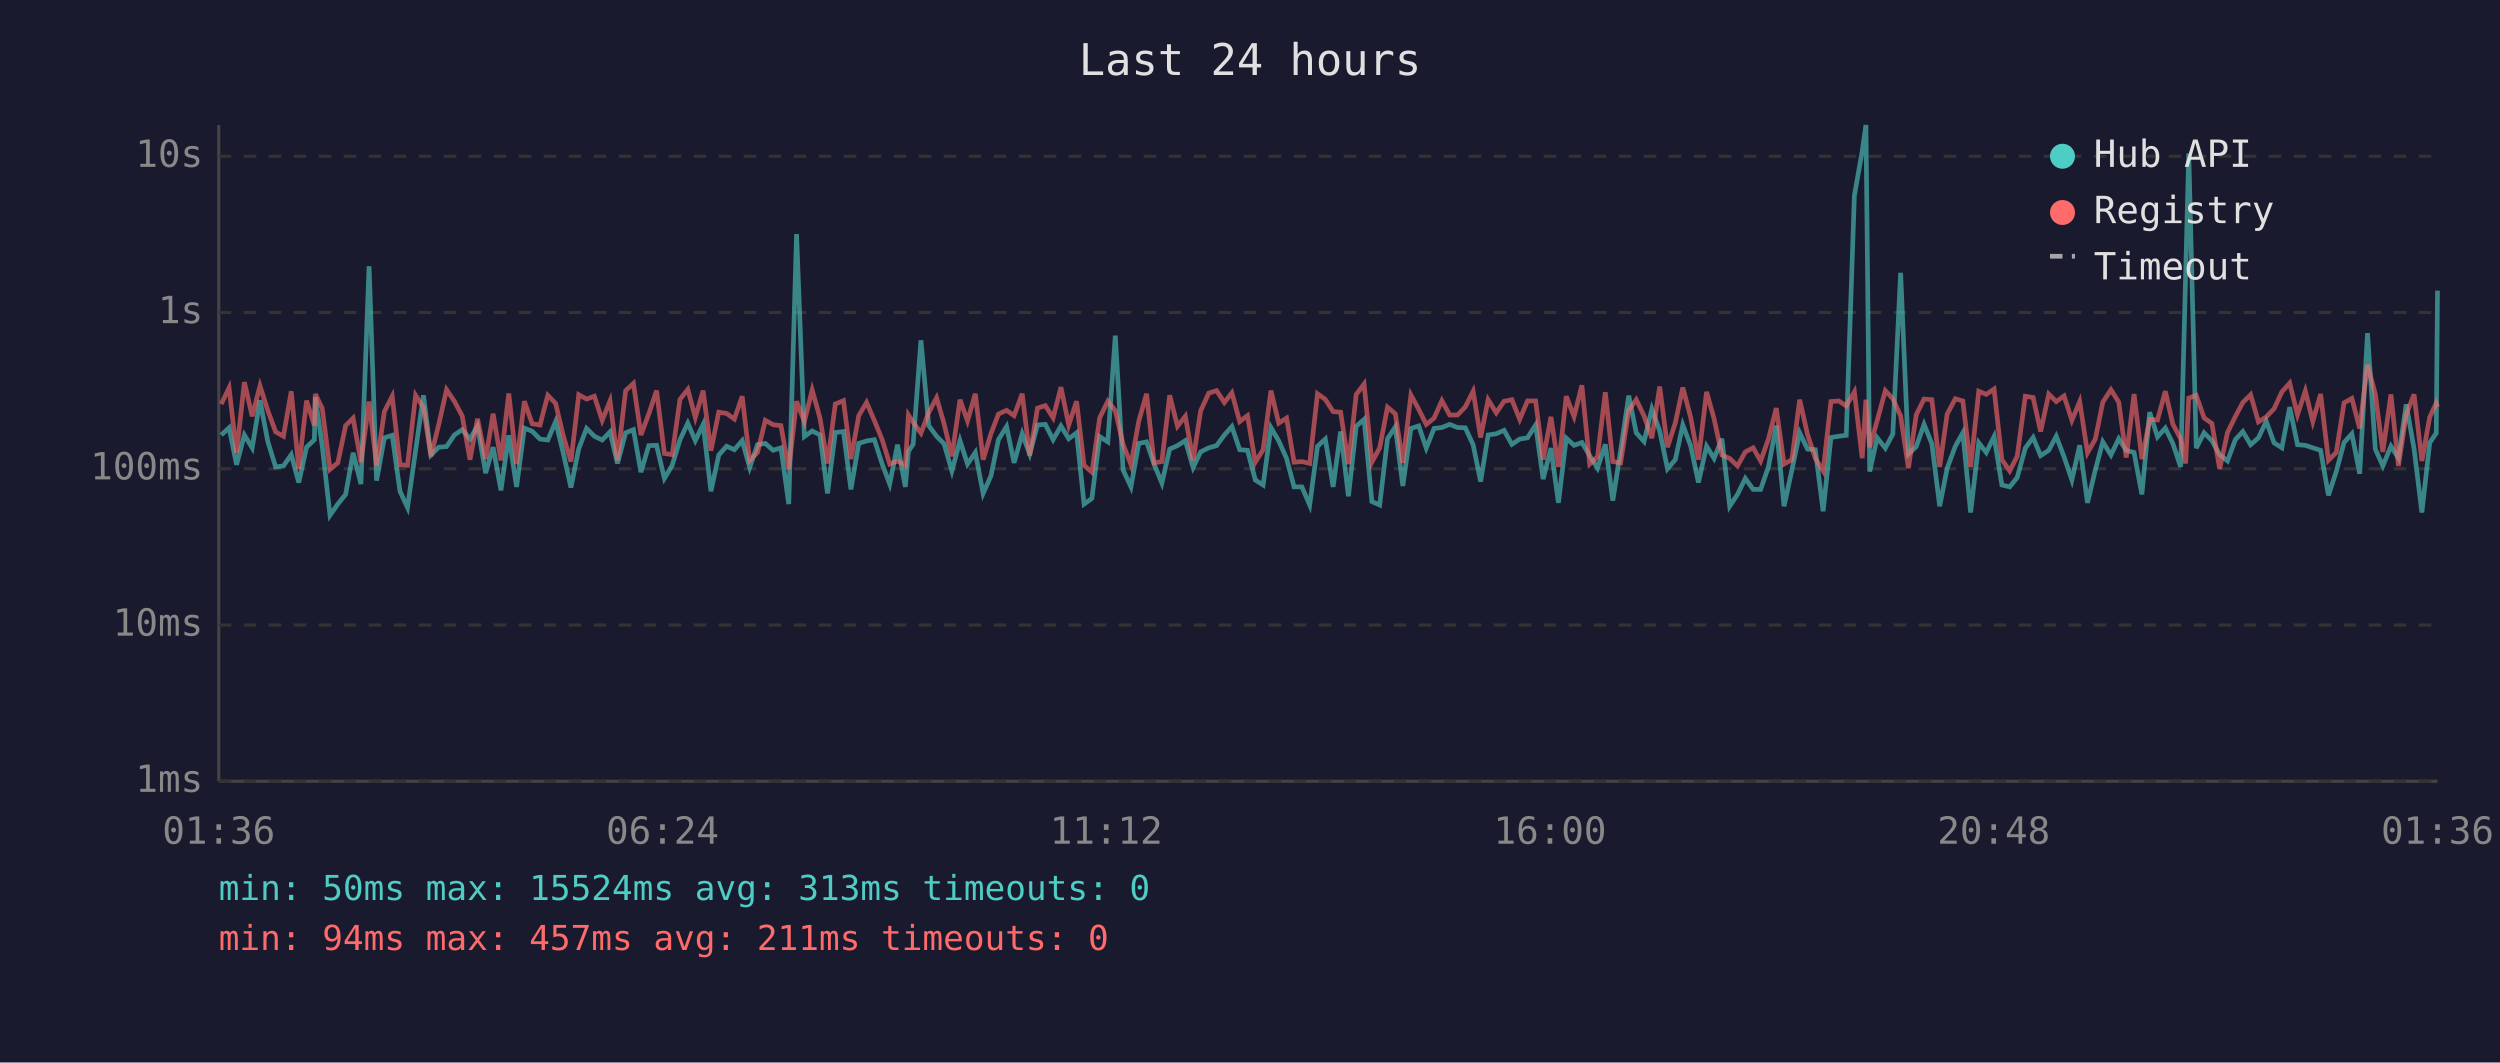
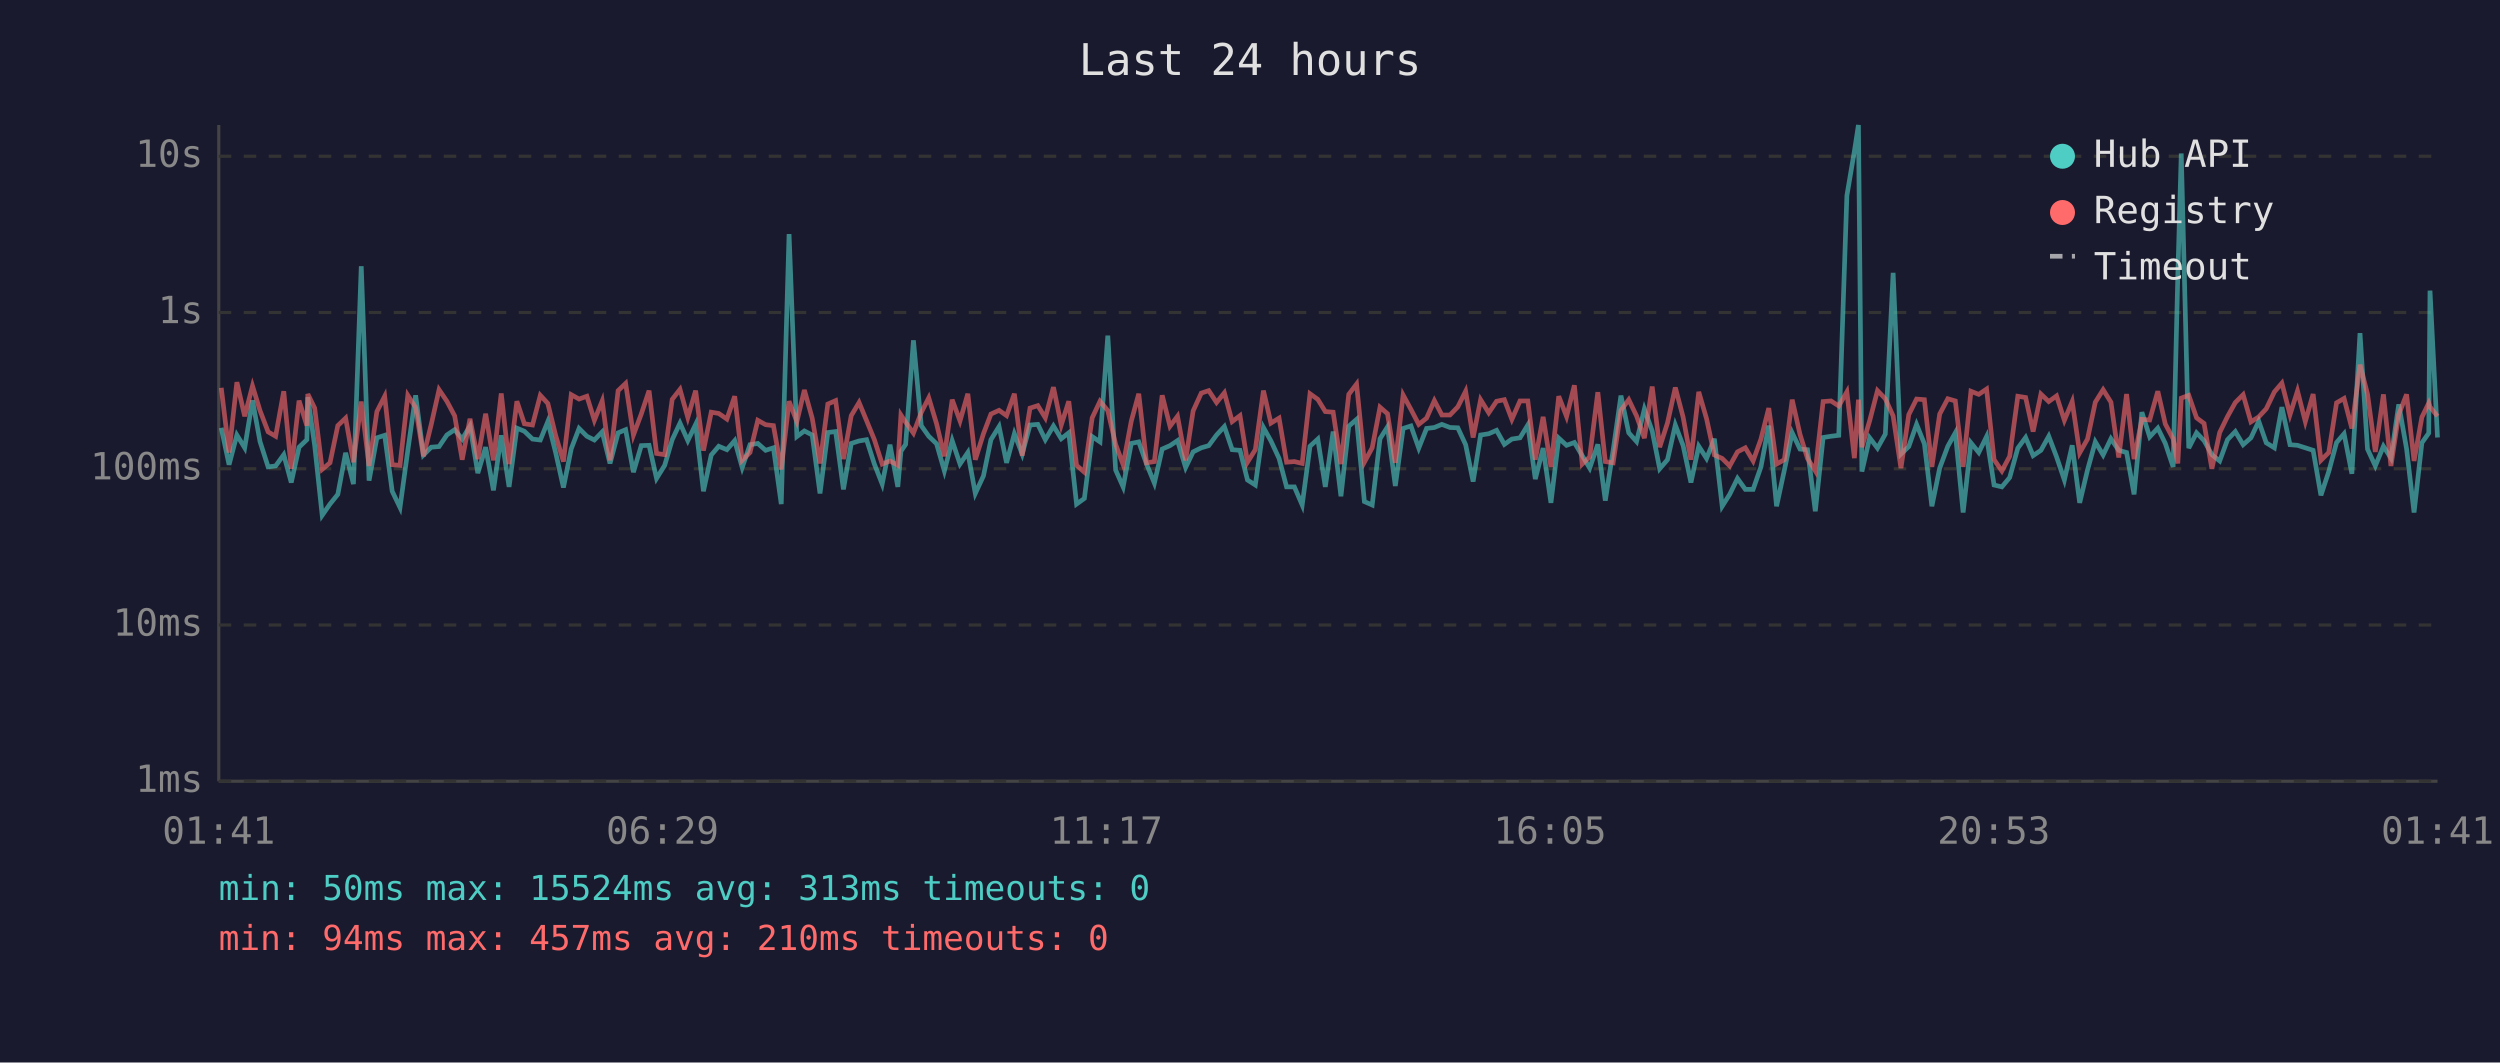
<svg xmlns="http://www.w3.org/2000/svg" viewBox="0 0 800 340" font-family="monospace" font-size="12">
  <rect width="800" height="340" fill="#1a1a2e" />
  <text x="400" y="24" fill="#e0e0e0" font-size="14" text-anchor="middle">Last 24 hours</text>
  <line x1="70" y1="40" x2="70" y2="250" stroke="#444" stroke-width="1" />
  <line x1="70" y1="250" x2="780" y2="250" stroke="#444" stroke-width="1" />
  <line x1="70" y1="250" x2="780" y2="250" stroke="#333" stroke-width="1" stroke-dasharray="4" />
  <text x="65" y="250" fill="#888" text-anchor="end" dominant-baseline="middle">1ms</text>
  <line x1="70" y1="200" x2="780" y2="200" stroke="#333" stroke-width="1" stroke-dasharray="4" />
  <text x="65" y="200" fill="#888" text-anchor="end" dominant-baseline="middle">10ms</text>
  <line x1="70" y1="150" x2="780" y2="150" stroke="#333" stroke-width="1" stroke-dasharray="4" />
  <text x="65" y="150" fill="#888" text-anchor="end" dominant-baseline="middle">100ms</text>
  <line x1="70" y1="100" x2="780" y2="100" stroke="#333" stroke-width="1" stroke-dasharray="4" />
  <text x="65" y="100" fill="#888" text-anchor="end" dominant-baseline="middle">1s</text>
  <line x1="70" y1="50" x2="780" y2="50" stroke="#333" stroke-width="1" stroke-dasharray="4" />
  <text x="65" y="50" fill="#888" text-anchor="end" dominant-baseline="middle">10s</text>
-   <text x="70" y="270" fill="#888" text-anchor="middle">01:36</text>
-   <text x="212" y="270" fill="#888" text-anchor="middle">06:24</text>
-   <text x="354" y="270" fill="#888" text-anchor="middle">11:12</text>
-   <text x="496" y="270" fill="#888" text-anchor="middle">16:00</text>
-   <text x="638" y="270" fill="#888" text-anchor="middle">20:48</text>
-   <text x="780" y="270" fill="#888" text-anchor="middle">01:36</text>
-   <polyline points="70.8,139.2 73.3,136.9 75.7,148.7 78.2,139.2 80.7,143.3 83.2,128.1 85.7,141.3 88.2,149.4 90.7,149.1 93.2,145.5 95.6,154.4 98.1,143.1 100.6,140.7 100.9,127.1 103.1,142.6 105.6,164.9 108.1,161.3 110.6,158.2 113.0,144.9 115.5,154.9 118.1,85.2 120.5,153.8 123.0,140.1 125.5,139.3 128.0,157.2 130.4,162.4 133.0,144.1 135.5,126.5 137.9,145.6 140.4,143.1 142.9,142.9 145.4,139.2 147.9,137.5 150.4,140.5 152.8,136.3 155.4,151.4 157.8,143.1 160.3,156.9 162.8,139.3 165.3,155.8 167.8,137.0 170.3,138.0 172.8,140.5 175.3,140.8 177.8,134.9 180.2,144.8 182.7,156.0 185.2,143.6 187.7,137.1 190.2,139.6 192.7,140.8 195.2,138.2 197.6,148.3 200.2,138.5 202.7,137.5 205.1,151.1 207.6,142.6 210.1,142.5 212.6,153.1 215.1,148.9 217.6,140.7 220.1,135.4 222.5,141.0 225.0,135.8 227.5,157.2 230.0,145.6 232.5,142.8 235.0,143.9 237.5,141.0 239.9,149.6 242.4,142.3 244.9,141.9 247.4,144.1 249.9,143.3 252.4,161.3 254.9,74.9 257.4,139.7 259.9,137.9 262.4,139.2 264.8,157.9 267.3,138.4 269.9,138.1 272.3,156.6 274.8,141.9 277.3,141.1 279.8,140.7 282.3,148.5 284.7,154.9 287.2,142.3 289.7,155.8 290.7,144.4 292.2,142.2 294.7,108.9 297.2,136.2 299.7,139.6 302.1,142.0 304.6,150.7 307.2,141.0 309.6,148.5 312.1,144.8 314.6,157.9 317.1,152.3 319.5,140.7 322.1,136.5 324.5,148.1 327.1,138.8 329.5,145.3 332.0,136.0 334.5,135.8 337.0,140.7 339.5,136.3 342.0,140.4 344.5,138.5 346.9,161.3 349.4,159.5 351.9,139.7 354.5,141.4 356.9,107.4 359.4,150.4 361.9,155.8 364.4,141.9 366.9,141.4 369.3,148.5 371.8,154.6 374.3,143.7 376.8,142.6 379.3,141.0 381.8,149.6 384.2,144.6 386.8,143.3 389.3,142.6 391.8,139.2 394.2,136.5 396.7,143.9 399.2,144.1 401.7,153.6 404.2,155.2 406.7,136.8 409.2,141.1 411.7,146.7 414.1,155.8 416.6,155.8 419.1,161.6 421.6,142.8 424.1,140.5 426.6,155.8 429.0,138.1 431.5,158.8 434.0,136.4 436.5,134.2 439.0,160.5 441.5,161.6 444.0,140.4 446.5,136.6 448.9,155.5 451.5,137.1 454.0,136.3 456.4,143.4 458.9,137.1 461.4,136.8 463.9,135.8 466.4,136.8 468.9,136.9 471.4,142.3 473.8,154.1 476.2,139.2 478.8,138.8 481.3,137.7 483.8,142.2 486.3,140.5 488.8,140.1 491.4,136.0 493.8,153.3 496.3,143.4 498.7,160.9 501.2,140.2 503.7,142.5 506.2,141.6 508.7,145.8 511.2,149.8 513.7,142.2 516.1,160.2 518.6,144.1 521.2,126.6 523.6,138.5 526.1,141.3 528.6,130.9 531.1,137.9 533.6,150.0 536.1,147.1 538.5,136.0 541.0,142.6 543.5,154.4 546.1,142.8 548.5,146.7 551.0,140.4 553.5,162.0 556.0,158.2 558.5,153.1 561.0,156.6 563.4,156.6 565.9,149.4 568.4,136.2 570.9,162.0 573.4,150.4 575.9,138.5 578.4,143.7 580.9,143.9 583.4,163.6 585.9,140.0 588.4,139.6 590.8,139.3 593.4,62.6 595.9,48.4 597.1,40.0 598.3,150.9 600.7,140.1 603.3,143.4 605.7,138.9 608.2,87.3 610.7,145.3 613.2,142.9 615.7,135.8 618.2,142.0 620.7,162.0 623.1,149.8 625.7,142.8 628.1,138.5 630.6,164.0 633.2,141.7 635.6,144.8 638.1,139.7 640.6,155.2 643.1,155.8 645.5,152.8 648.1,143.4 650.6,140.0 653.0,145.8 655.6,144.1 658.0,139.6 660.5,146.2 663.0,153.6 665.5,142.5 668.0,160.9 670.5,150.4 672.9,141.4 675.5,145.6 678.0,140.4 680.4,144.1 682.9,144.8 685.4,158.2 687.9,131.9 690.4,139.8 692.9,137.0 695.3,141.9 697.8,149.4 699.4,88.2 700.4,49.1 702.8,143.4 705.3,138.5 707.8,141.0 710.3,145.5 712.8,147.5 715.3,140.7 717.7,138.1 720.2,142.3 722.7,140.1 725.2,134.8 727.7,141.7 730.2,143.3 732.7,130.3 735.2,142.3 737.7,142.5 740.1,143.3 742.6,144.1 745.1,158.5 747.6,150.9 750.1,141.6 752.6,138.8 755.1,151.6 757.6,106.6 760.1,143.7 762.5,149.1 765.1,142.8 767.5,146.6 770.0,129.4 772.5,143.6 775.0,164.0 777.5,141.7 779.6,138.6 780.0,93.0" fill="none" stroke="#4ecdc4" stroke-width="1.5" opacity="0.6" />
-   <polyline points="70.8,129.3 73.3,124.1 75.7,144.8 78.2,122.3 80.7,133.2 83.2,123.5 85.7,131.4 88.2,138.2 90.7,139.6 93.2,125.2 95.6,150.0 98.1,128.2 100.6,136.2 100.9,126.1 103.1,130.6 105.6,150.2 108.1,148.1 110.6,136.2 113.0,133.8 115.5,147.9 118.1,128.5 120.5,149.1 123.0,131.7 125.5,126.8 128.0,148.7 130.4,148.9 133.0,126.5 135.5,130.4 137.9,146.0 140.4,135.8 142.9,124.7 145.4,128.4 147.9,133.1 150.4,147.1 152.8,134.0 155.4,146.9 157.8,132.4 160.3,147.3 162.8,125.9 165.3,148.5 167.8,128.4 170.3,135.6 172.8,136.0 175.3,126.5 177.8,129.1 180.2,139.3 182.7,147.7 185.2,126.3 187.7,127.7 190.2,126.8 192.7,134.5 195.2,128.3 197.6,147.3 200.2,125.0 202.7,122.7 205.1,139.2 207.6,132.5 210.1,125.0 212.6,145.1 215.1,145.5 217.6,127.8 220.1,124.6 222.5,133.6 225.0,125.0 227.5,144.2 230.0,131.9 232.5,132.3 235.0,134.1 237.5,126.8 239.9,147.3 242.4,144.8 244.9,134.5 247.4,135.9 249.9,136.2 252.4,150.2 254.9,128.4 257.4,134.9 259.9,124.8 262.4,133.8 264.8,148.3 267.3,129.3 269.9,128.2 272.3,146.9 274.8,133.0 277.3,128.8 279.8,134.6 282.3,140.7 284.7,148.5 287.2,147.5 289.7,148.9 290.7,132.8 292.2,135.1 294.7,138.6 297.2,132.0 299.7,127.3 302.1,135.6 304.6,146.0 307.2,127.9 309.6,134.7 312.1,126.0 314.6,147.1 317.1,138.8 319.5,132.5 322.1,131.3 324.5,133.0 327.1,126.0 329.5,145.8 332.0,130.6 334.5,129.8 337.0,133.7 339.5,123.9 342.0,136.0 344.5,128.4 346.9,148.9 349.4,151.1 351.9,133.7 354.5,128.4 356.9,131.4 359.4,142.2 361.9,148.7 364.4,134.8 366.9,126.0 369.3,148.1 371.8,147.7 374.3,126.5 376.8,136.4 379.3,133.2 381.8,147.3 384.2,131.5 386.8,125.8 389.3,125.0 391.8,128.8 394.2,125.7 396.7,134.9 399.2,133.0 401.7,147.9 404.2,143.9 406.7,125.0 409.2,135.4 411.7,133.8 414.1,147.9 416.6,147.7 419.1,148.3 421.6,126.0 424.1,127.8 426.6,131.7 429.0,131.9 431.5,148.5 434.0,126.2 436.5,122.9 439.0,147.9 441.5,143.3 444.0,130.3 446.5,132.4 448.9,148.1 451.5,126.4 454.0,131.0 456.4,135.8 458.9,133.8 461.4,128.2 463.9,132.8 466.4,132.8 468.9,130.2 471.4,125.2 473.8,140.0 476.2,127.9 478.8,132.1 481.3,128.4 483.8,127.9 486.3,134.2 488.8,128.3 491.4,128.3 493.8,147.1 496.3,133.4 498.7,149.4 501.2,126.8 503.7,133.3 506.2,123.3 508.7,148.5 511.2,146.2 513.7,125.5 516.1,147.7 518.6,148.1 521.2,131.3 523.6,127.9 526.1,133.1 528.6,140.2 531.1,123.7 533.6,143.1 536.1,135.3 538.5,124.0 541.0,133.5 543.5,147.1 546.1,125.4 548.5,134.0 551.0,145.6 553.5,146.7 556.0,149.1 558.5,144.6 561.0,143.3 563.4,147.5 565.9,140.5 568.4,130.6 570.9,148.5 573.4,147.1 575.9,127.9 578.4,139.0 580.9,146.7 583.4,150.7 585.9,128.5 588.4,128.3 590.8,129.9 593.4,125.4 595.9,146.6 597.1,127.9 598.3,143.1 600.7,134.6 603.3,125.0 605.7,127.6 608.2,133.1 610.7,149.8 613.2,132.7 615.7,127.7 618.2,127.9 620.7,149.4 623.1,132.5 625.7,127.6 628.1,128.3 630.6,149.4 633.2,125.2 635.6,126.2 638.1,124.5 640.6,147.1 643.1,150.7 645.5,146.0 648.1,126.8 650.6,127.2 653.0,138.1 655.6,126.1 658.0,128.5 660.5,126.7 663.0,134.5 665.5,128.5 668.0,144.9 670.5,140.5 672.9,128.7 675.5,124.7 678.0,128.7 680.4,146.4 682.9,126.1 685.4,146.9 687.9,134.2 690.4,134.4 692.9,125.2 695.3,135.7 697.8,140.4 699.4,148.3 700.4,127.4 702.8,126.5 705.3,133.7 707.8,135.5 710.3,150.0 712.8,138.4 715.3,133.3 717.7,128.8 720.2,126.3 722.7,135.0 725.2,133.4 727.7,130.8 730.2,125.4 732.7,122.6 735.2,132.7 737.7,125.1 740.1,134.9 742.6,126.1 745.1,147.3 747.6,144.8 750.1,128.9 752.6,127.5 755.1,137.1 757.6,116.7 760.1,126.1 762.5,144.6 765.1,126.2 767.5,149.1 770.0,132.6 772.5,126.2 775.0,147.5 777.5,133.5 779.6,129.0 780.0,130.2" fill="none" stroke="#ff6b6b" stroke-width="1.5" opacity="0.6" />
+   <text x="70" y="270" fill="#888" text-anchor="middle">01:41</text>
+   <text x="212" y="270" fill="#888" text-anchor="middle">06:29</text>
+   <text x="354" y="270" fill="#888" text-anchor="middle">11:17</text>
+   <text x="496" y="270" fill="#888" text-anchor="middle">16:05</text>
+   <text x="638" y="270" fill="#888" text-anchor="middle">20:53</text>
+   <text x="780" y="270" fill="#888" text-anchor="middle">01:41</text>
+   <polyline points="70.8,136.9 73.3,148.7 75.8,139.2 78.3,143.3 80.8,128.1 83.2,141.3 85.8,149.4 88.2,149.1 90.8,145.5 93.2,154.4 95.7,143.1 98.2,140.7 98.5,127.1 100.7,142.6 103.1,164.9 105.6,161.3 108.1,158.2 110.6,144.9 113.1,154.9 115.6,85.2 118.1,153.8 120.6,140.1 123.1,139.3 125.5,157.2 128.0,162.4 130.5,144.1 133.0,126.5 135.5,145.6 138.0,143.1 140.5,142.9 143.0,139.2 145.5,137.5 147.9,140.5 150.4,136.3 152.9,151.4 155.4,143.1 157.9,156.9 160.4,139.3 162.9,155.8 165.4,137.0 167.8,138.0 170.4,140.5 172.9,140.8 175.3,134.9 177.8,144.8 180.3,156.0 182.8,143.6 185.3,137.1 187.8,139.6 190.2,140.8 192.7,138.2 195.2,148.3 197.8,138.5 200.2,137.5 202.7,151.1 205.2,142.6 207.7,142.5 210.1,153.1 212.7,148.9 215.1,140.7 217.6,135.4 220.1,141.0 222.6,135.8 225.1,157.2 227.6,145.6 230.0,142.8 232.6,143.9 235.1,141.0 237.5,149.6 240.0,142.3 242.5,141.9 245.0,144.1 247.5,143.3 250.0,161.3 252.5,74.9 255.0,139.7 257.4,137.9 259.9,139.2 262.4,157.9 264.9,138.4 267.4,138.1 269.9,156.6 272.4,141.9 274.9,141.1 277.3,140.7 279.8,148.5 282.3,154.9 284.8,142.3 287.3,155.8 288.3,144.4 289.8,142.2 292.3,108.9 294.8,136.2 297.2,139.6 299.7,142.0 302.2,150.7 304.7,141.0 307.2,148.5 309.7,144.8 312.1,157.9 314.7,152.3 317.1,140.7 319.7,136.5 322.1,148.1 324.6,138.8 327.1,145.3 329.6,136.0 332.1,135.8 334.5,140.7 337.1,136.3 339.6,140.4 342.0,138.5 344.5,161.3 347.0,159.5 349.5,139.7 352.0,141.4 354.5,107.4 357.0,150.4 359.4,155.8 362.0,141.9 364.4,141.4 366.9,148.5 369.4,154.6 371.9,143.7 374.4,142.6 376.8,141.0 379.4,149.6 381.8,144.6 384.4,143.3 386.8,142.6 389.3,139.2 391.8,136.5 394.3,143.9 396.8,144.1 399.2,153.6 401.7,155.2 404.3,136.8 406.7,141.1 409.3,146.7 411.7,155.8 414.2,155.8 416.7,161.6 419.2,142.8 421.7,140.5 424.1,155.8 426.6,138.1 429.1,158.8 431.6,136.4 434.1,134.2 436.6,160.5 439.1,161.6 441.6,140.4 444.0,136.6 446.5,155.5 449.0,137.1 451.5,136.3 454.0,143.4 456.5,137.1 459.0,136.8 461.4,135.8 464.0,136.8 466.5,136.9 469.0,142.3 471.4,154.1 473.8,139.2 476.4,138.8 478.9,137.7 481.4,142.2 483.8,140.5 486.4,140.1 488.9,136.0 491.3,153.3 493.8,143.4 496.3,160.9 498.8,140.2 501.3,142.5 503.8,141.6 506.3,145.8 508.7,149.8 511.3,142.2 513.7,160.2 516.2,144.1 518.7,126.6 521.2,138.5 523.7,141.3 526.2,130.9 528.7,137.9 531.1,150.0 533.6,147.1 536.1,136.0 538.6,142.6 541.1,154.4 543.6,142.8 546.1,146.7 548.6,140.4 551.1,162.0 553.5,158.2 556.0,153.1 558.5,156.6 561.0,156.6 563.5,149.4 566.0,136.2 568.5,162.0 571.0,150.4 573.5,138.5 576.0,143.7 578.4,143.9 580.9,163.6 583.4,140.0 585.9,139.6 588.4,139.3 591.0,62.6 593.4,48.4 594.7,40.0 595.8,150.9 598.3,140.1 600.8,143.4 603.3,138.9 605.8,87.3 608.3,145.3 610.8,142.9 613.3,135.8 615.8,142.0 618.2,162.0 620.7,149.8 623.3,142.8 625.7,138.5 628.2,164.0 630.7,141.7 633.2,144.8 635.7,139.7 638.1,155.2 640.6,155.8 643.1,152.8 645.7,143.4 648.2,140.0 650.6,145.8 653.1,144.1 655.6,139.6 658.1,146.2 660.6,153.6 663.1,142.5 665.5,160.9 668.0,150.4 670.5,141.4 673.0,145.6 675.5,140.4 678.0,144.1 680.5,144.8 682.9,158.2 685.4,131.9 687.9,139.8 690.5,137.0 692.9,141.9 695.4,149.4 696.9,88.2 698.0,49.1 700.4,143.4 702.9,138.5 705.3,141.0 707.8,145.5 710.3,147.5 712.8,140.7 715.3,138.1 717.8,142.3 720.3,140.1 722.8,134.8 725.2,141.7 727.8,143.3 730.2,130.3 732.8,142.3 735.2,142.5 737.7,143.3 740.2,144.1 742.7,158.5 745.2,150.9 747.7,141.6 750.1,138.8 752.6,151.6 755.2,106.6 757.6,143.7 760.1,149.1 762.7,142.8 765.1,146.6 767.6,129.4 770.1,143.6 772.5,164.0 775.0,141.7 777.2,138.6 777.6,93.0 780.0,140.0" fill="none" stroke="#4ecdc4" stroke-width="1.5" opacity="0.6" />
+   <polyline points="70.8,124.1 73.3,144.8 75.8,122.3 78.3,133.2 80.8,123.5 83.2,131.4 85.8,138.2 88.2,139.6 90.8,125.2 93.2,150.0 95.7,128.2 98.2,136.2 98.5,126.1 100.7,130.6 103.1,150.2 105.6,148.1 108.1,136.2 110.6,133.8 113.1,147.9 115.6,128.5 118.1,149.1 120.6,131.7 123.1,126.8 125.5,148.7 128.0,148.9 130.5,126.5 133.0,130.4 135.5,146.0 138.0,135.8 140.5,124.7 143.0,128.4 145.5,133.1 147.9,147.1 150.4,134.0 152.9,146.9 155.4,132.4 157.9,147.3 160.4,125.9 162.9,148.5 165.4,128.4 167.8,135.6 170.4,136.0 172.9,126.5 175.3,129.1 177.8,139.3 180.3,147.7 182.8,126.3 185.3,127.7 187.8,126.8 190.2,134.5 192.7,128.3 195.2,147.3 197.8,125.0 200.2,122.7 202.7,139.2 205.2,132.5 207.7,125.0 210.1,145.1 212.7,145.5 215.1,127.8 217.6,124.6 220.1,133.6 222.6,125.0 225.1,144.2 227.6,131.9 230.0,132.3 232.6,134.1 235.1,126.8 237.5,147.3 240.0,144.8 242.5,134.5 245.0,135.9 247.5,136.2 250.0,150.2 252.5,128.4 255.0,134.9 257.4,124.8 259.9,133.8 262.4,148.3 264.9,129.3 267.4,128.2 269.9,146.9 272.4,133.0 274.9,128.8 277.3,134.6 279.8,140.7 282.3,148.5 284.8,147.5 287.3,148.9 288.3,132.8 289.8,135.1 292.3,138.6 294.8,132.0 297.2,127.3 299.7,135.6 302.2,146.0 304.7,127.9 307.2,134.7 309.7,126.0 312.1,147.1 314.7,138.8 317.1,132.5 319.7,131.3 322.1,133.0 324.6,126.0 327.1,145.8 329.6,130.6 332.1,129.8 334.5,133.7 337.1,123.9 339.6,136.0 342.0,128.4 344.5,148.9 347.0,151.1 349.5,133.7 352.0,128.4 354.5,131.4 357.0,142.2 359.4,148.7 362.0,134.8 364.4,126.0 366.9,148.1 369.4,147.7 371.9,126.5 374.4,136.4 376.8,133.2 379.4,147.3 381.8,131.5 384.4,125.8 386.8,125.0 389.3,128.8 391.8,125.7 394.3,134.9 396.8,133.0 399.2,147.9 401.7,143.9 404.3,125.0 406.7,135.4 409.3,133.8 411.7,147.9 414.2,147.7 416.7,148.3 419.2,126.0 421.7,127.8 424.1,131.7 426.6,131.9 429.1,148.5 431.6,126.2 434.1,122.9 436.6,147.9 439.1,143.3 441.6,130.3 444.0,132.4 446.5,148.1 449.0,126.4 451.5,131.0 454.0,135.8 456.5,133.8 459.0,128.2 461.4,132.8 464.0,132.8 466.5,130.2 469.0,125.2 471.4,140.0 473.8,127.9 476.4,132.1 478.9,128.4 481.4,127.9 483.8,134.2 486.4,128.3 488.9,128.3 491.3,147.1 493.8,133.4 496.3,149.4 498.8,126.8 501.3,133.3 503.8,123.3 506.3,148.5 508.7,146.2 511.3,125.5 513.7,147.7 516.2,148.1 518.7,131.3 521.2,127.9 523.7,133.1 526.2,140.2 528.7,123.7 531.1,143.1 533.6,135.3 536.1,124.0 538.6,133.5 541.1,147.1 543.6,125.4 546.1,134.0 548.6,145.6 551.1,146.7 553.5,149.1 556.0,144.6 558.5,143.3 561.0,147.5 563.5,140.5 566.0,130.6 568.5,148.5 571.0,147.1 573.5,127.9 576.0,139.0 578.4,146.7 580.9,150.7 583.4,128.5 585.9,128.3 588.4,129.9 591.0,125.4 593.4,146.6 594.7,127.9 595.8,143.1 598.3,134.6 600.8,125.0 603.3,127.6 605.8,133.1 608.3,149.8 610.8,132.7 613.3,127.7 615.8,127.9 618.2,149.4 620.7,132.5 623.3,127.6 625.7,128.3 628.2,149.4 630.7,125.2 633.2,126.2 635.7,124.5 638.1,147.1 640.6,150.7 643.1,146.0 645.7,126.8 648.2,127.2 650.6,138.1 653.1,126.1 655.6,128.5 658.1,126.7 660.6,134.5 663.1,128.5 665.5,144.9 668.0,140.5 670.5,128.7 673.0,124.7 675.5,128.7 678.0,146.4 680.5,126.1 682.9,146.9 685.4,134.2 687.9,134.4 690.5,125.2 692.9,135.7 695.4,140.4 696.9,148.3 698.0,127.4 700.4,126.5 702.9,133.7 705.3,135.5 707.8,150.0 710.3,138.4 712.8,133.3 715.3,128.8 717.8,126.3 720.3,135.0 722.8,133.4 725.2,130.8 727.8,125.4 730.2,122.6 732.8,132.7 735.2,125.1 737.7,134.9 740.2,126.1 742.7,147.3 745.2,144.8 747.7,128.9 750.1,127.5 752.6,137.1 755.2,116.7 757.6,126.1 760.1,144.6 762.7,126.2 765.1,149.1 767.6,132.6 770.1,126.2 772.5,147.5 775.0,133.5 777.2,129.0 777.6,130.2 780.0,133.2" fill="none" stroke="#ff6b6b" stroke-width="1.5" opacity="0.6" />
  <circle cx="660" cy="50" r="4" fill="#4ecdc4" />
  <text x="670" y="50" fill="#e0e0e0" dominant-baseline="middle">Hub API</text>
  <circle cx="660" cy="68" r="4" fill="#ff6b6b" />
  <text x="670" y="68" fill="#e0e0e0" dominant-baseline="middle">Registry</text>
  <line x1="656" y1="82" x2="664" y2="82" stroke="#e0e0e0" stroke-width="1.5" stroke-dasharray="4,3" opacity="0.7" />
  <text x="670" y="86" fill="#e0e0e0" dominant-baseline="middle">Timeout</text>
  <text x="70" y="288" fill="#4ecdc4" font-size="11">min: 50ms  max: 15524ms  avg: 313ms  timeouts: 0</text>
-   <text x="70" y="304" fill="#ff6b6b" font-size="11">min: 94ms  max: 457ms  avg: 211ms  timeouts: 0</text>
+   <text x="70" y="304" fill="#ff6b6b" font-size="11">min: 94ms  max: 457ms  avg: 210ms  timeouts: 0</text>
</svg>
